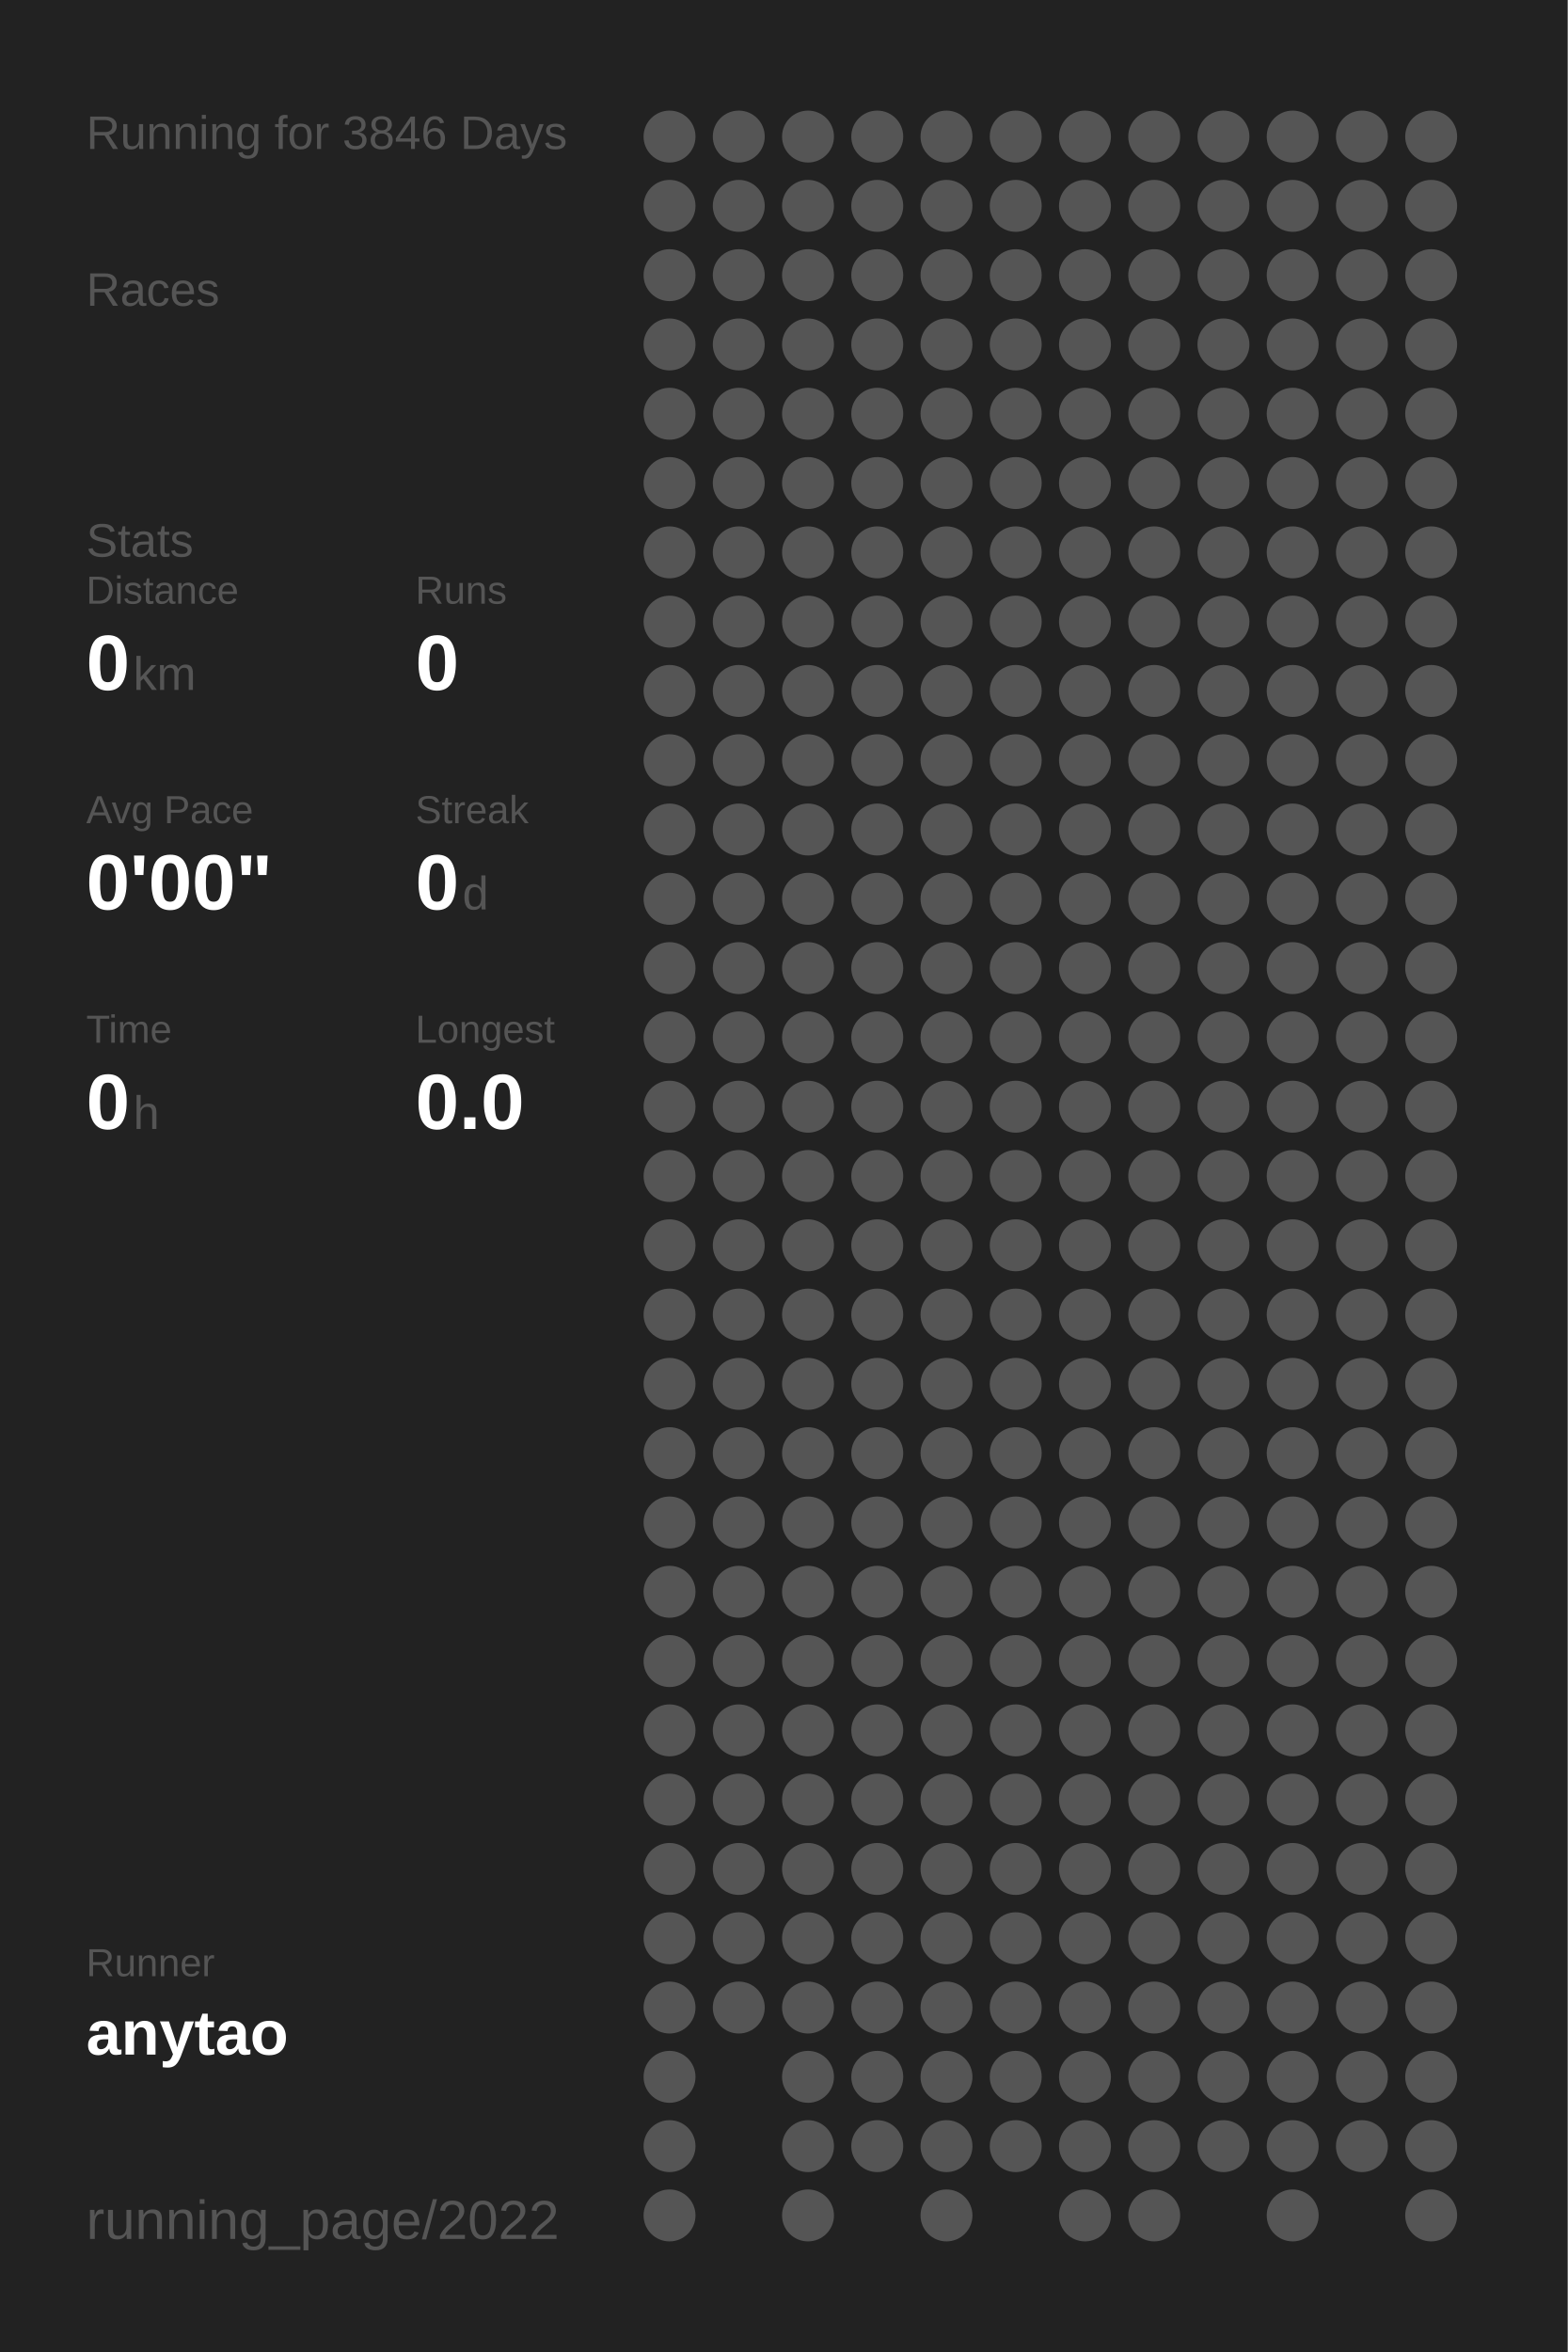
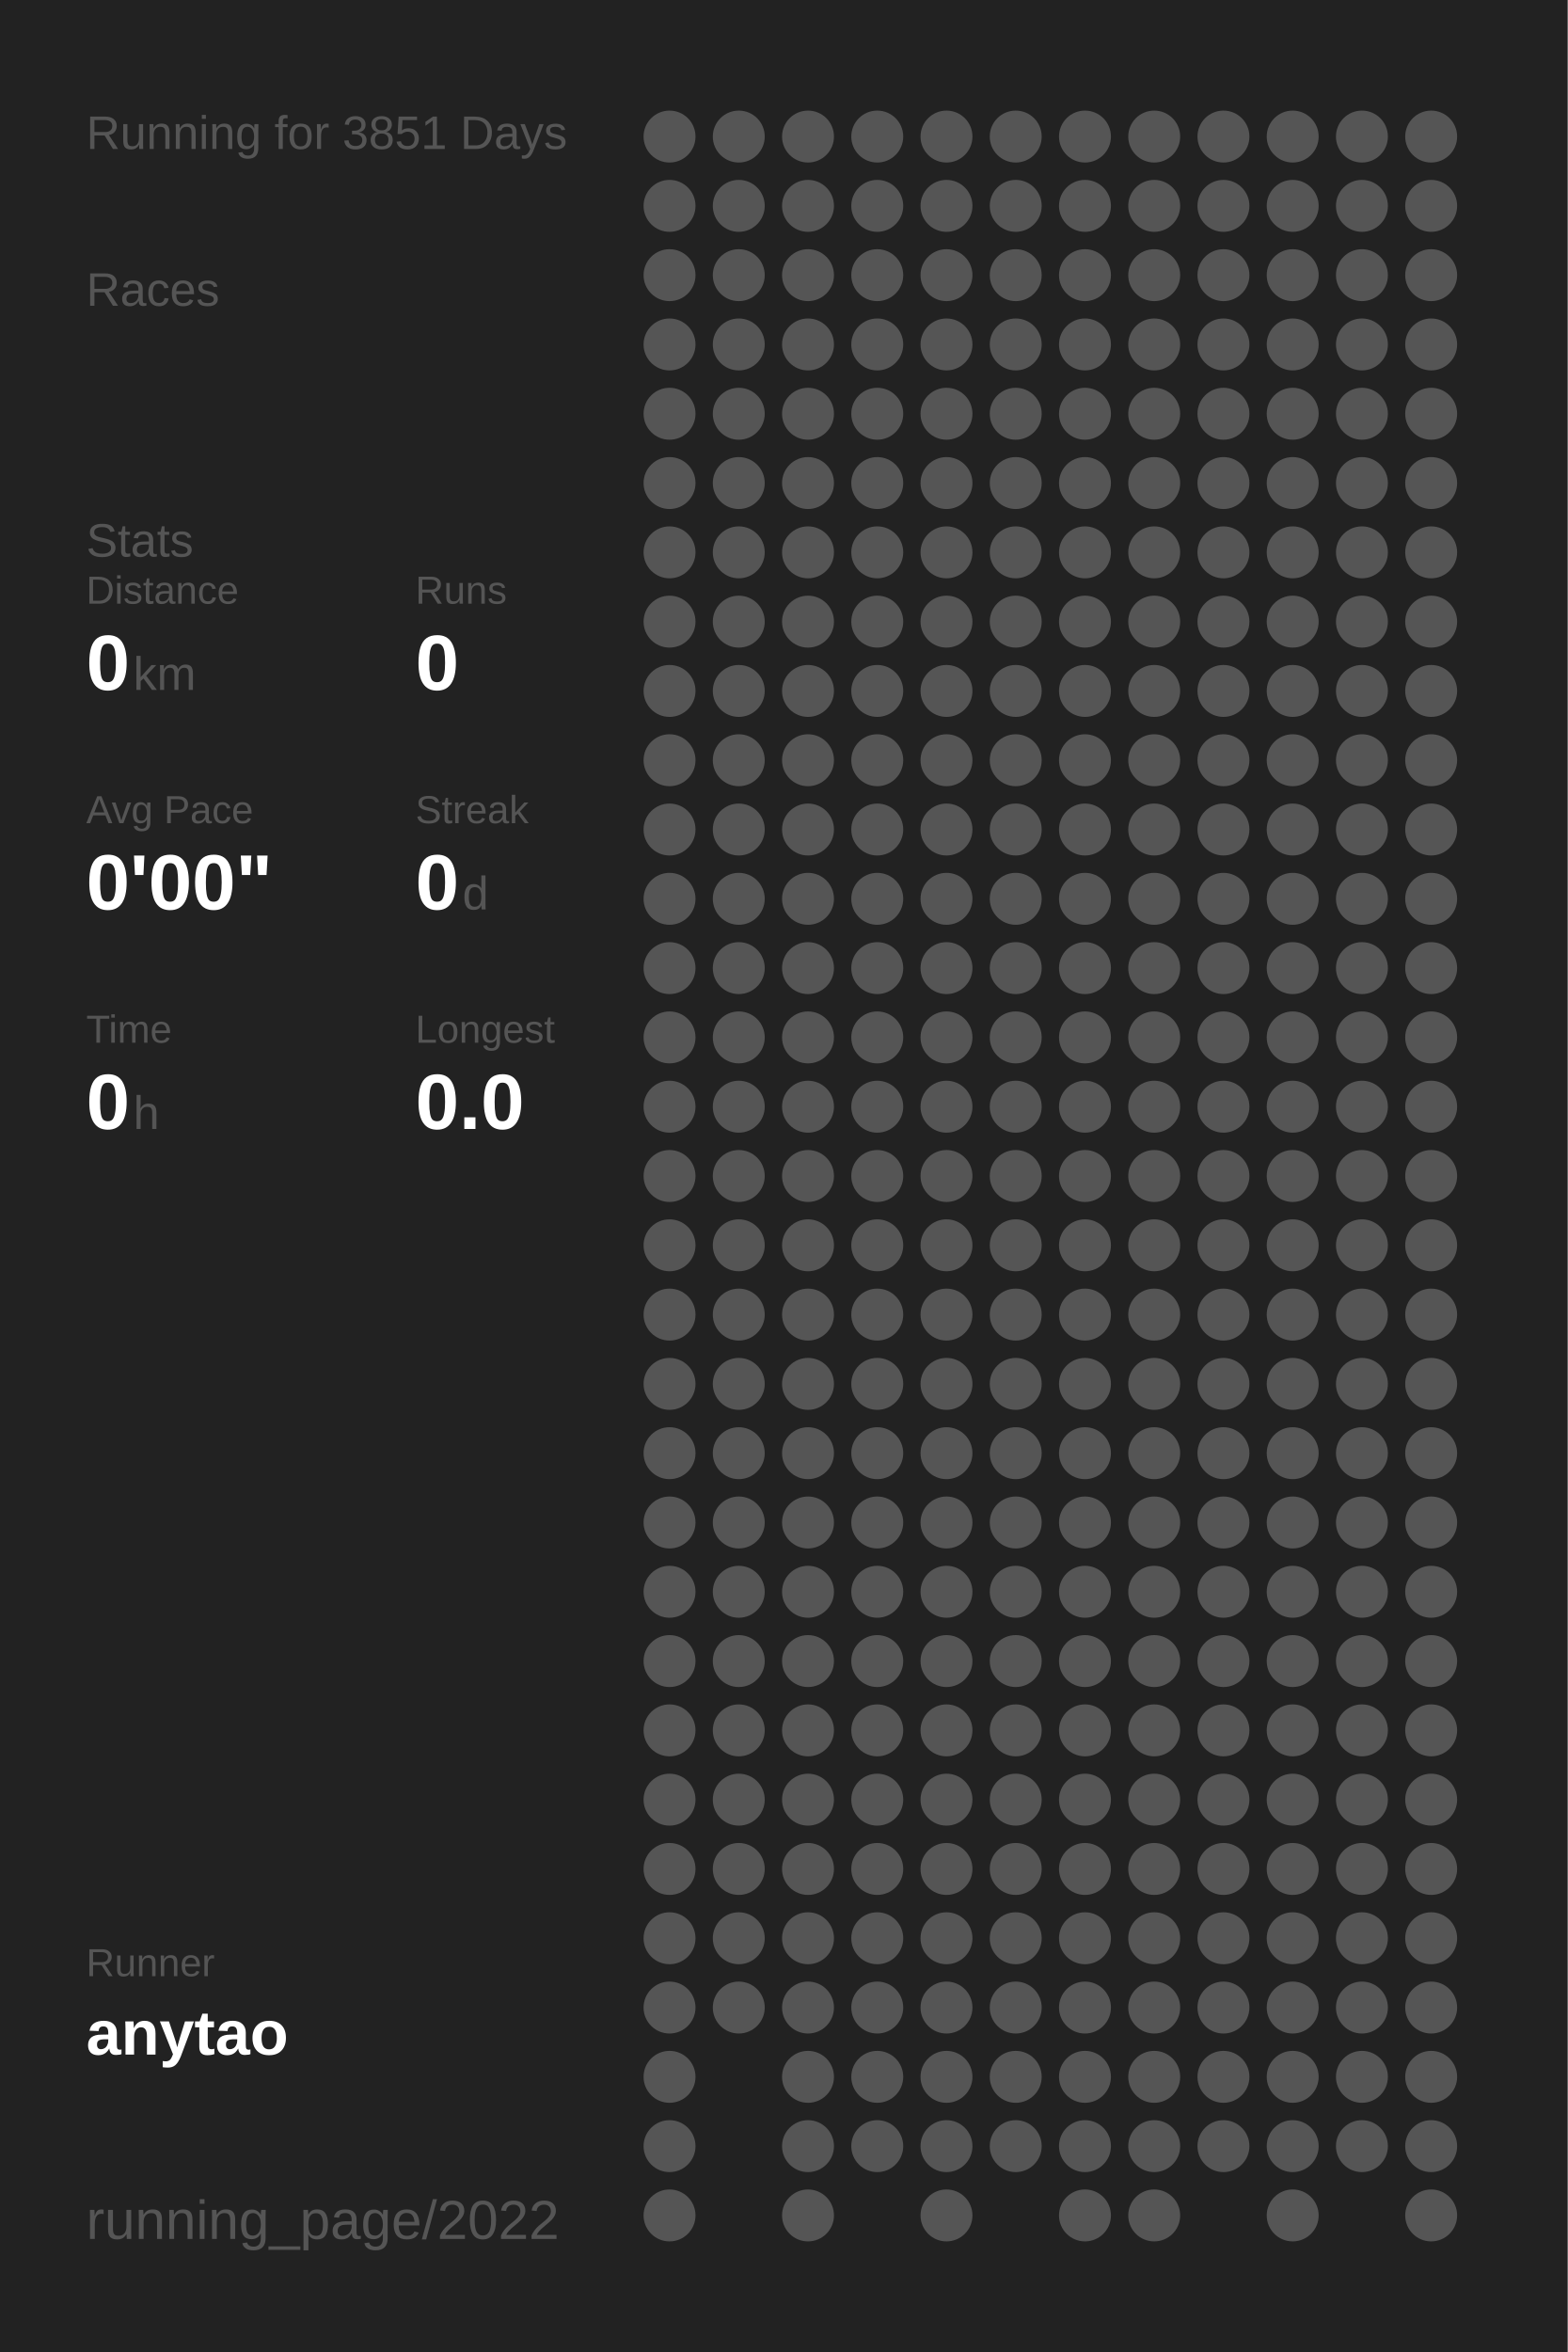
<svg xmlns="http://www.w3.org/2000/svg" baseProfile="full" height="300mm" version="1.1" viewBox="0,0,200,300" width="200mm">
  <defs />
  <rect fill="#222222" height="300" width="200" x="0" y="0" />
-   <text fill="#555555" style="font-size:6px; font-family:Arial;" x="11" y="19">Running for 3846 Days</text>
+   <text fill="#555555" style="font-size:6px; font-family:Arial;" x="11" y="19">Running for 3851 Days</text>
  <text fill="#555555" style="font-size:6px; font-family:Arial;" x="11" y="39">Races</text>
  <text fill="#555555" style="font-size:6px; font-family:Arial;" x="11" y="71">Stats</text>
  <text fill="#555555" style="font-size:5px; font-family:Arial;" x="11" y="77">Distance</text>
  <text fill="#FFFFFF" style="font-size:10px; font-family:Arial; font-weight:bold;" x="11" y="88">0</text>
  <text fill="#555555" style="font-size:6px; font-family:Arial;" x="17" y="88">km</text>
  <text fill="#555555" style="font-size:5px; font-family:Arial;" x="53" y="77">Runs</text>
  <text fill="#FFFFFF" style="font-size:10px; font-family:Arial; font-weight:bold;" x="53" y="88">0</text>
  <text fill="#555555" style="font-size:5px; font-family:Arial;" x="11" y="105">Avg Pace</text>
  <text fill="#FFFFFF" style="font-size:10px; font-family:Arial; font-weight:bold;" x="11" y="116">0'00"</text>
  <text fill="#555555" style="font-size:5px; font-family:Arial;" x="53" y="105">Streak</text>
  <text fill="#FFFFFF" style="font-size:10px; font-family:Arial; font-weight:bold;" x="53" y="116">0</text>
  <text fill="#555555" style="font-size:6px; font-family:Arial;" x="59" y="116">d</text>
  <text fill="#555555" style="font-size:5px; font-family:Arial;" x="11" y="133">Time</text>
  <text fill="#FFFFFF" style="font-size:10px; font-family:Arial; font-weight:bold;" x="11" y="144">0</text>
  <text fill="#555555" style="font-size:6px; font-family:Arial;" x="17" y="144">h</text>
  <text fill="#555555" style="font-size:5px; font-family:Arial;" x="53" y="133">Longest</text>
  <text fill="#FFFFFF" style="font-size:10px; font-family:Arial; font-weight:bold;" x="53" y="144">0.0</text>
  <text fill="#555555" style="font-size:5px; font-family:Arial;" x="11" y="252.065">Runner</text>
  <text fill="#FFFFFF" style="font-size:8px; font-family:Arial; font-weight:bold;" x="11" y="262.065">anytao</text>
  <text fill="#555555" style="font-size:7px; font-family:Arial;" x="11" y="285.581">running_page/2022</text>
  <circle cx="85.417" cy="17.419" fill="#555555" r="3.312" />
  <circle cx="85.417" cy="26.258" fill="#555555" r="3.312" />
  <circle cx="85.417" cy="35.097" fill="#555555" r="3.312" />
  <circle cx="85.417" cy="43.935" fill="#555555" r="3.312" />
  <circle cx="85.417" cy="52.774" fill="#555555" r="3.312" />
  <circle cx="85.417" cy="61.613" fill="#555555" r="3.312" />
  <circle cx="85.417" cy="70.452" fill="#555555" r="3.312" />
  <circle cx="85.417" cy="79.29" fill="#555555" r="3.312" />
  <circle cx="85.417" cy="88.129" fill="#555555" r="3.312" />
  <circle cx="85.417" cy="96.968" fill="#555555" r="3.312" />
  <circle cx="85.417" cy="105.806" fill="#555555" r="3.312" />
  <circle cx="85.417" cy="114.645" fill="#555555" r="3.312" />
  <circle cx="85.417" cy="123.484" fill="#555555" r="3.312" />
  <circle cx="85.417" cy="132.323" fill="#555555" r="3.312" />
  <circle cx="85.417" cy="141.161" fill="#555555" r="3.312" />
  <circle cx="85.417" cy="150" fill="#555555" r="3.312" />
  <circle cx="85.417" cy="158.839" fill="#555555" r="3.312" />
  <circle cx="85.417" cy="167.677" fill="#555555" r="3.312" />
  <circle cx="85.417" cy="176.516" fill="#555555" r="3.312" />
  <circle cx="85.417" cy="185.355" fill="#555555" r="3.312" />
  <circle cx="85.417" cy="194.194" fill="#555555" r="3.312" />
  <circle cx="85.417" cy="203.032" fill="#555555" r="3.312" />
  <circle cx="85.417" cy="211.871" fill="#555555" r="3.312" />
  <circle cx="85.417" cy="220.71" fill="#555555" r="3.312" />
  <circle cx="85.417" cy="229.548" fill="#555555" r="3.312" />
  <circle cx="85.417" cy="238.387" fill="#555555" r="3.312" />
  <circle cx="85.417" cy="247.226" fill="#555555" r="3.312" />
  <circle cx="85.417" cy="256.065" fill="#555555" r="3.312" />
  <circle cx="85.417" cy="264.903" fill="#555555" r="3.312" />
  <circle cx="85.417" cy="273.742" fill="#555555" r="3.312" />
  <circle cx="85.417" cy="282.581" fill="#555555" r="3.312" />
  <circle cx="94.25" cy="17.419" fill="#555555" r="3.312" />
  <circle cx="94.25" cy="26.258" fill="#555555" r="3.312" />
  <circle cx="94.25" cy="35.097" fill="#555555" r="3.312" />
  <circle cx="94.25" cy="43.935" fill="#555555" r="3.312" />
  <circle cx="94.25" cy="52.774" fill="#555555" r="3.312" />
  <circle cx="94.25" cy="61.613" fill="#555555" r="3.312" />
  <circle cx="94.25" cy="70.452" fill="#555555" r="3.312" />
  <circle cx="94.25" cy="79.29" fill="#555555" r="3.312" />
  <circle cx="94.25" cy="88.129" fill="#555555" r="3.312" />
  <circle cx="94.25" cy="96.968" fill="#555555" r="3.312" />
  <circle cx="94.25" cy="105.806" fill="#555555" r="3.312" />
  <circle cx="94.25" cy="114.645" fill="#555555" r="3.312" />
  <circle cx="94.25" cy="123.484" fill="#555555" r="3.312" />
  <circle cx="94.25" cy="132.323" fill="#555555" r="3.312" />
  <circle cx="94.25" cy="141.161" fill="#555555" r="3.312" />
  <circle cx="94.25" cy="150" fill="#555555" r="3.312" />
  <circle cx="94.25" cy="158.839" fill="#555555" r="3.312" />
  <circle cx="94.25" cy="167.677" fill="#555555" r="3.312" />
  <circle cx="94.25" cy="176.516" fill="#555555" r="3.312" />
  <circle cx="94.25" cy="185.355" fill="#555555" r="3.312" />
  <circle cx="94.25" cy="194.194" fill="#555555" r="3.312" />
  <circle cx="94.25" cy="203.032" fill="#555555" r="3.312" />
  <circle cx="94.25" cy="211.871" fill="#555555" r="3.312" />
  <circle cx="94.25" cy="220.71" fill="#555555" r="3.312" />
  <circle cx="94.25" cy="229.548" fill="#555555" r="3.312" />
  <circle cx="94.25" cy="238.387" fill="#555555" r="3.312" />
  <circle cx="94.25" cy="247.226" fill="#555555" r="3.312" />
  <circle cx="94.25" cy="256.065" fill="#555555" r="3.312" />
  <circle cx="103.083" cy="17.419" fill="#555555" r="3.312" />
  <circle cx="103.083" cy="26.258" fill="#555555" r="3.312" />
  <circle cx="103.083" cy="35.097" fill="#555555" r="3.312" />
  <circle cx="103.083" cy="43.935" fill="#555555" r="3.312" />
  <circle cx="103.083" cy="52.774" fill="#555555" r="3.312" />
  <circle cx="103.083" cy="61.613" fill="#555555" r="3.312" />
  <circle cx="103.083" cy="70.452" fill="#555555" r="3.312" />
  <circle cx="103.083" cy="79.29" fill="#555555" r="3.312" />
  <circle cx="103.083" cy="88.129" fill="#555555" r="3.312" />
  <circle cx="103.083" cy="96.968" fill="#555555" r="3.312" />
  <circle cx="103.083" cy="105.806" fill="#555555" r="3.312" />
  <circle cx="103.083" cy="114.645" fill="#555555" r="3.312" />
  <circle cx="103.083" cy="123.484" fill="#555555" r="3.312" />
  <circle cx="103.083" cy="132.323" fill="#555555" r="3.312" />
  <circle cx="103.083" cy="141.161" fill="#555555" r="3.312" />
  <circle cx="103.083" cy="150" fill="#555555" r="3.312" />
  <circle cx="103.083" cy="158.839" fill="#555555" r="3.312" />
  <circle cx="103.083" cy="167.677" fill="#555555" r="3.312" />
  <circle cx="103.083" cy="176.516" fill="#555555" r="3.312" />
  <circle cx="103.083" cy="185.355" fill="#555555" r="3.312" />
  <circle cx="103.083" cy="194.194" fill="#555555" r="3.312" />
  <circle cx="103.083" cy="203.032" fill="#555555" r="3.312" />
  <circle cx="103.083" cy="211.871" fill="#555555" r="3.312" />
  <circle cx="103.083" cy="220.71" fill="#555555" r="3.312" />
  <circle cx="103.083" cy="229.548" fill="#555555" r="3.312" />
  <circle cx="103.083" cy="238.387" fill="#555555" r="3.312" />
  <circle cx="103.083" cy="247.226" fill="#555555" r="3.312" />
  <circle cx="103.083" cy="256.065" fill="#555555" r="3.312" />
  <circle cx="103.083" cy="264.903" fill="#555555" r="3.312" />
  <circle cx="103.083" cy="273.742" fill="#555555" r="3.312" />
  <circle cx="103.083" cy="282.581" fill="#555555" r="3.312" />
  <circle cx="111.917" cy="17.419" fill="#555555" r="3.312" />
  <circle cx="111.917" cy="26.258" fill="#555555" r="3.312" />
  <circle cx="111.917" cy="35.097" fill="#555555" r="3.312" />
  <circle cx="111.917" cy="43.935" fill="#555555" r="3.312" />
  <circle cx="111.917" cy="52.774" fill="#555555" r="3.312" />
  <circle cx="111.917" cy="61.613" fill="#555555" r="3.312" />
  <circle cx="111.917" cy="70.452" fill="#555555" r="3.312" />
  <circle cx="111.917" cy="79.29" fill="#555555" r="3.312" />
  <circle cx="111.917" cy="88.129" fill="#555555" r="3.312" />
  <circle cx="111.917" cy="96.968" fill="#555555" r="3.312" />
  <circle cx="111.917" cy="105.806" fill="#555555" r="3.312" />
  <circle cx="111.917" cy="114.645" fill="#555555" r="3.312" />
  <circle cx="111.917" cy="123.484" fill="#555555" r="3.312" />
  <circle cx="111.917" cy="132.323" fill="#555555" r="3.312" />
  <circle cx="111.917" cy="141.161" fill="#555555" r="3.312" />
  <circle cx="111.917" cy="150" fill="#555555" r="3.312" />
  <circle cx="111.917" cy="158.839" fill="#555555" r="3.312" />
  <circle cx="111.917" cy="167.677" fill="#555555" r="3.312" />
  <circle cx="111.917" cy="176.516" fill="#555555" r="3.312" />
  <circle cx="111.917" cy="185.355" fill="#555555" r="3.312" />
  <circle cx="111.917" cy="194.194" fill="#555555" r="3.312" />
  <circle cx="111.917" cy="203.032" fill="#555555" r="3.312" />
  <circle cx="111.917" cy="211.871" fill="#555555" r="3.312" />
  <circle cx="111.917" cy="220.71" fill="#555555" r="3.312" />
  <circle cx="111.917" cy="229.548" fill="#555555" r="3.312" />
  <circle cx="111.917" cy="238.387" fill="#555555" r="3.312" />
  <circle cx="111.917" cy="247.226" fill="#555555" r="3.312" />
  <circle cx="111.917" cy="256.065" fill="#555555" r="3.312" />
  <circle cx="111.917" cy="264.903" fill="#555555" r="3.312" />
  <circle cx="111.917" cy="273.742" fill="#555555" r="3.312" />
  <circle cx="120.75" cy="17.419" fill="#555555" r="3.312" />
  <circle cx="120.75" cy="26.258" fill="#555555" r="3.312" />
  <circle cx="120.75" cy="35.097" fill="#555555" r="3.312" />
  <circle cx="120.75" cy="43.935" fill="#555555" r="3.312" />
  <circle cx="120.75" cy="52.774" fill="#555555" r="3.312" />
  <circle cx="120.75" cy="61.613" fill="#555555" r="3.312" />
  <circle cx="120.75" cy="70.452" fill="#555555" r="3.312" />
  <circle cx="120.75" cy="79.29" fill="#555555" r="3.312" />
  <circle cx="120.75" cy="88.129" fill="#555555" r="3.312" />
  <circle cx="120.75" cy="96.968" fill="#555555" r="3.312" />
  <circle cx="120.75" cy="105.806" fill="#555555" r="3.312" />
  <circle cx="120.75" cy="114.645" fill="#555555" r="3.312" />
  <circle cx="120.75" cy="123.484" fill="#555555" r="3.312" />
  <circle cx="120.75" cy="132.323" fill="#555555" r="3.312" />
  <circle cx="120.75" cy="141.161" fill="#555555" r="3.312" />
  <circle cx="120.75" cy="150" fill="#555555" r="3.312" />
  <circle cx="120.75" cy="158.839" fill="#555555" r="3.312" />
  <circle cx="120.75" cy="167.677" fill="#555555" r="3.312" />
  <circle cx="120.75" cy="176.516" fill="#555555" r="3.312" />
  <circle cx="120.75" cy="185.355" fill="#555555" r="3.312" />
  <circle cx="120.75" cy="194.194" fill="#555555" r="3.312" />
  <circle cx="120.75" cy="203.032" fill="#555555" r="3.312" />
  <circle cx="120.75" cy="211.871" fill="#555555" r="3.312" />
  <circle cx="120.75" cy="220.71" fill="#555555" r="3.312" />
  <circle cx="120.75" cy="229.548" fill="#555555" r="3.312" />
  <circle cx="120.75" cy="238.387" fill="#555555" r="3.312" />
  <circle cx="120.75" cy="247.226" fill="#555555" r="3.312" />
  <circle cx="120.75" cy="256.065" fill="#555555" r="3.312" />
  <circle cx="120.75" cy="264.903" fill="#555555" r="3.312" />
  <circle cx="120.75" cy="273.742" fill="#555555" r="3.312" />
  <circle cx="120.75" cy="282.581" fill="#555555" r="3.312" />
  <circle cx="129.583" cy="17.419" fill="#555555" r="3.312" />
  <circle cx="129.583" cy="26.258" fill="#555555" r="3.312" />
  <circle cx="129.583" cy="35.097" fill="#555555" r="3.312" />
  <circle cx="129.583" cy="43.935" fill="#555555" r="3.312" />
  <circle cx="129.583" cy="52.774" fill="#555555" r="3.312" />
  <circle cx="129.583" cy="61.613" fill="#555555" r="3.312" />
  <circle cx="129.583" cy="70.452" fill="#555555" r="3.312" />
  <circle cx="129.583" cy="79.29" fill="#555555" r="3.312" />
  <circle cx="129.583" cy="88.129" fill="#555555" r="3.312" />
  <circle cx="129.583" cy="96.968" fill="#555555" r="3.312" />
  <circle cx="129.583" cy="105.806" fill="#555555" r="3.312" />
  <circle cx="129.583" cy="114.645" fill="#555555" r="3.312" />
  <circle cx="129.583" cy="123.484" fill="#555555" r="3.312" />
  <circle cx="129.583" cy="132.323" fill="#555555" r="3.312" />
  <circle cx="129.583" cy="141.161" fill="#555555" r="3.312" />
  <circle cx="129.583" cy="150" fill="#555555" r="3.312" />
  <circle cx="129.583" cy="158.839" fill="#555555" r="3.312" />
  <circle cx="129.583" cy="167.677" fill="#555555" r="3.312" />
  <circle cx="129.583" cy="176.516" fill="#555555" r="3.312" />
  <circle cx="129.583" cy="185.355" fill="#555555" r="3.312" />
  <circle cx="129.583" cy="194.194" fill="#555555" r="3.312" />
  <circle cx="129.583" cy="203.032" fill="#555555" r="3.312" />
  <circle cx="129.583" cy="211.871" fill="#555555" r="3.312" />
  <circle cx="129.583" cy="220.71" fill="#555555" r="3.312" />
  <circle cx="129.583" cy="229.548" fill="#555555" r="3.312" />
  <circle cx="129.583" cy="238.387" fill="#555555" r="3.312" />
  <circle cx="129.583" cy="247.226" fill="#555555" r="3.312" />
  <circle cx="129.583" cy="256.065" fill="#555555" r="3.312" />
  <circle cx="129.583" cy="264.903" fill="#555555" r="3.312" />
  <circle cx="129.583" cy="273.742" fill="#555555" r="3.312" />
  <circle cx="138.417" cy="17.419" fill="#555555" r="3.312" />
  <circle cx="138.417" cy="26.258" fill="#555555" r="3.312" />
  <circle cx="138.417" cy="35.097" fill="#555555" r="3.312" />
  <circle cx="138.417" cy="43.935" fill="#555555" r="3.312" />
  <circle cx="138.417" cy="52.774" fill="#555555" r="3.312" />
  <circle cx="138.417" cy="61.613" fill="#555555" r="3.312" />
  <circle cx="138.417" cy="70.452" fill="#555555" r="3.312" />
  <circle cx="138.417" cy="79.29" fill="#555555" r="3.312" />
  <circle cx="138.417" cy="88.129" fill="#555555" r="3.312" />
  <circle cx="138.417" cy="96.968" fill="#555555" r="3.312" />
  <circle cx="138.417" cy="105.806" fill="#555555" r="3.312" />
  <circle cx="138.417" cy="114.645" fill="#555555" r="3.312" />
  <circle cx="138.417" cy="123.484" fill="#555555" r="3.312" />
  <circle cx="138.417" cy="132.323" fill="#555555" r="3.312" />
  <circle cx="138.417" cy="141.161" fill="#555555" r="3.312" />
  <circle cx="138.417" cy="150" fill="#555555" r="3.312" />
  <circle cx="138.417" cy="158.839" fill="#555555" r="3.312" />
  <circle cx="138.417" cy="167.677" fill="#555555" r="3.312" />
  <circle cx="138.417" cy="176.516" fill="#555555" r="3.312" />
  <circle cx="138.417" cy="185.355" fill="#555555" r="3.312" />
  <circle cx="138.417" cy="194.194" fill="#555555" r="3.312" />
  <circle cx="138.417" cy="203.032" fill="#555555" r="3.312" />
  <circle cx="138.417" cy="211.871" fill="#555555" r="3.312" />
  <circle cx="138.417" cy="220.71" fill="#555555" r="3.312" />
  <circle cx="138.417" cy="229.548" fill="#555555" r="3.312" />
  <circle cx="138.417" cy="238.387" fill="#555555" r="3.312" />
  <circle cx="138.417" cy="247.226" fill="#555555" r="3.312" />
  <circle cx="138.417" cy="256.065" fill="#555555" r="3.312" />
  <circle cx="138.417" cy="264.903" fill="#555555" r="3.312" />
  <circle cx="138.417" cy="273.742" fill="#555555" r="3.312" />
  <circle cx="138.417" cy="282.581" fill="#555555" r="3.312" />
  <circle cx="147.25" cy="17.419" fill="#555555" r="3.312" />
  <circle cx="147.25" cy="26.258" fill="#555555" r="3.312" />
  <circle cx="147.25" cy="35.097" fill="#555555" r="3.312" />
  <circle cx="147.25" cy="43.935" fill="#555555" r="3.312" />
  <circle cx="147.25" cy="52.774" fill="#555555" r="3.312" />
  <circle cx="147.25" cy="61.613" fill="#555555" r="3.312" />
  <circle cx="147.25" cy="70.452" fill="#555555" r="3.312" />
  <circle cx="147.25" cy="79.29" fill="#555555" r="3.312" />
  <circle cx="147.25" cy="88.129" fill="#555555" r="3.312" />
  <circle cx="147.25" cy="96.968" fill="#555555" r="3.312" />
  <circle cx="147.25" cy="105.806" fill="#555555" r="3.312" />
  <circle cx="147.25" cy="114.645" fill="#555555" r="3.312" />
  <circle cx="147.25" cy="123.484" fill="#555555" r="3.312" />
  <circle cx="147.25" cy="132.323" fill="#555555" r="3.312" />
  <circle cx="147.25" cy="141.161" fill="#555555" r="3.312" />
  <circle cx="147.25" cy="150" fill="#555555" r="3.312" />
  <circle cx="147.25" cy="158.839" fill="#555555" r="3.312" />
  <circle cx="147.25" cy="167.677" fill="#555555" r="3.312" />
  <circle cx="147.25" cy="176.516" fill="#555555" r="3.312" />
  <circle cx="147.25" cy="185.355" fill="#555555" r="3.312" />
  <circle cx="147.25" cy="194.194" fill="#555555" r="3.312" />
  <circle cx="147.25" cy="203.032" fill="#555555" r="3.312" />
  <circle cx="147.25" cy="211.871" fill="#555555" r="3.312" />
  <circle cx="147.25" cy="220.71" fill="#555555" r="3.312" />
  <circle cx="147.25" cy="229.548" fill="#555555" r="3.312" />
  <circle cx="147.25" cy="238.387" fill="#555555" r="3.312" />
  <circle cx="147.25" cy="247.226" fill="#555555" r="3.312" />
  <circle cx="147.25" cy="256.065" fill="#555555" r="3.312" />
  <circle cx="147.25" cy="264.903" fill="#555555" r="3.312" />
  <circle cx="147.25" cy="273.742" fill="#555555" r="3.312" />
  <circle cx="147.25" cy="282.581" fill="#555555" r="3.312" />
  <circle cx="156.083" cy="17.419" fill="#555555" r="3.312" />
  <circle cx="156.083" cy="26.258" fill="#555555" r="3.312" />
  <circle cx="156.083" cy="35.097" fill="#555555" r="3.312" />
  <circle cx="156.083" cy="43.935" fill="#555555" r="3.312" />
  <circle cx="156.083" cy="52.774" fill="#555555" r="3.312" />
  <circle cx="156.083" cy="61.613" fill="#555555" r="3.312" />
  <circle cx="156.083" cy="70.452" fill="#555555" r="3.312" />
  <circle cx="156.083" cy="79.29" fill="#555555" r="3.312" />
  <circle cx="156.083" cy="88.129" fill="#555555" r="3.312" />
  <circle cx="156.083" cy="96.968" fill="#555555" r="3.312" />
  <circle cx="156.083" cy="105.806" fill="#555555" r="3.312" />
  <circle cx="156.083" cy="114.645" fill="#555555" r="3.312" />
  <circle cx="156.083" cy="123.484" fill="#555555" r="3.312" />
  <circle cx="156.083" cy="132.323" fill="#555555" r="3.312" />
  <circle cx="156.083" cy="141.161" fill="#555555" r="3.312" />
  <circle cx="156.083" cy="150" fill="#555555" r="3.312" />
  <circle cx="156.083" cy="158.839" fill="#555555" r="3.312" />
  <circle cx="156.083" cy="167.677" fill="#555555" r="3.312" />
  <circle cx="156.083" cy="176.516" fill="#555555" r="3.312" />
  <circle cx="156.083" cy="185.355" fill="#555555" r="3.312" />
  <circle cx="156.083" cy="194.194" fill="#555555" r="3.312" />
  <circle cx="156.083" cy="203.032" fill="#555555" r="3.312" />
  <circle cx="156.083" cy="211.871" fill="#555555" r="3.312" />
  <circle cx="156.083" cy="220.71" fill="#555555" r="3.312" />
  <circle cx="156.083" cy="229.548" fill="#555555" r="3.312" />
  <circle cx="156.083" cy="238.387" fill="#555555" r="3.312" />
  <circle cx="156.083" cy="247.226" fill="#555555" r="3.312" />
  <circle cx="156.083" cy="256.065" fill="#555555" r="3.312" />
  <circle cx="156.083" cy="264.903" fill="#555555" r="3.312" />
  <circle cx="156.083" cy="273.742" fill="#555555" r="3.312" />
  <circle cx="164.917" cy="17.419" fill="#555555" r="3.312" />
  <circle cx="164.917" cy="26.258" fill="#555555" r="3.312" />
  <circle cx="164.917" cy="35.097" fill="#555555" r="3.312" />
  <circle cx="164.917" cy="43.935" fill="#555555" r="3.312" />
  <circle cx="164.917" cy="52.774" fill="#555555" r="3.312" />
  <circle cx="164.917" cy="61.613" fill="#555555" r="3.312" />
  <circle cx="164.917" cy="70.452" fill="#555555" r="3.312" />
  <circle cx="164.917" cy="79.29" fill="#555555" r="3.312" />
  <circle cx="164.917" cy="88.129" fill="#555555" r="3.312" />
  <circle cx="164.917" cy="96.968" fill="#555555" r="3.312" />
  <circle cx="164.917" cy="105.806" fill="#555555" r="3.312" />
  <circle cx="164.917" cy="114.645" fill="#555555" r="3.312" />
  <circle cx="164.917" cy="123.484" fill="#555555" r="3.312" />
  <circle cx="164.917" cy="132.323" fill="#555555" r="3.312" />
  <circle cx="164.917" cy="141.161" fill="#555555" r="3.312" />
  <circle cx="164.917" cy="150" fill="#555555" r="3.312" />
  <circle cx="164.917" cy="158.839" fill="#555555" r="3.312" />
  <circle cx="164.917" cy="167.677" fill="#555555" r="3.312" />
  <circle cx="164.917" cy="176.516" fill="#555555" r="3.312" />
  <circle cx="164.917" cy="185.355" fill="#555555" r="3.312" />
  <circle cx="164.917" cy="194.194" fill="#555555" r="3.312" />
  <circle cx="164.917" cy="203.032" fill="#555555" r="3.312" />
  <circle cx="164.917" cy="211.871" fill="#555555" r="3.312" />
  <circle cx="164.917" cy="220.71" fill="#555555" r="3.312" />
  <circle cx="164.917" cy="229.548" fill="#555555" r="3.312" />
  <circle cx="164.917" cy="238.387" fill="#555555" r="3.312" />
  <circle cx="164.917" cy="247.226" fill="#555555" r="3.312" />
  <circle cx="164.917" cy="256.065" fill="#555555" r="3.312" />
  <circle cx="164.917" cy="264.903" fill="#555555" r="3.312" />
  <circle cx="164.917" cy="273.742" fill="#555555" r="3.312" />
  <circle cx="164.917" cy="282.581" fill="#555555" r="3.312" />
  <circle cx="173.75" cy="17.419" fill="#555555" r="3.312" />
  <circle cx="173.75" cy="26.258" fill="#555555" r="3.312" />
  <circle cx="173.75" cy="35.097" fill="#555555" r="3.312" />
  <circle cx="173.75" cy="43.935" fill="#555555" r="3.312" />
  <circle cx="173.75" cy="52.774" fill="#555555" r="3.312" />
  <circle cx="173.75" cy="61.613" fill="#555555" r="3.312" />
  <circle cx="173.75" cy="70.452" fill="#555555" r="3.312" />
  <circle cx="173.75" cy="79.29" fill="#555555" r="3.312" />
  <circle cx="173.75" cy="88.129" fill="#555555" r="3.312" />
  <circle cx="173.75" cy="96.968" fill="#555555" r="3.312" />
  <circle cx="173.75" cy="105.806" fill="#555555" r="3.312" />
  <circle cx="173.75" cy="114.645" fill="#555555" r="3.312" />
  <circle cx="173.75" cy="123.484" fill="#555555" r="3.312" />
  <circle cx="173.75" cy="132.323" fill="#555555" r="3.312" />
  <circle cx="173.75" cy="141.161" fill="#555555" r="3.312" />
  <circle cx="173.75" cy="150" fill="#555555" r="3.312" />
  <circle cx="173.75" cy="158.839" fill="#555555" r="3.312" />
  <circle cx="173.75" cy="167.677" fill="#555555" r="3.312" />
  <circle cx="173.75" cy="176.516" fill="#555555" r="3.312" />
  <circle cx="173.75" cy="185.355" fill="#555555" r="3.312" />
  <circle cx="173.75" cy="194.194" fill="#555555" r="3.312" />
  <circle cx="173.75" cy="203.032" fill="#555555" r="3.312" />
  <circle cx="173.75" cy="211.871" fill="#555555" r="3.312" />
  <circle cx="173.75" cy="220.71" fill="#555555" r="3.312" />
  <circle cx="173.75" cy="229.548" fill="#555555" r="3.312" />
  <circle cx="173.75" cy="238.387" fill="#555555" r="3.312" />
  <circle cx="173.75" cy="247.226" fill="#555555" r="3.312" />
  <circle cx="173.75" cy="256.065" fill="#555555" r="3.312" />
  <circle cx="173.75" cy="264.903" fill="#555555" r="3.312" />
  <circle cx="173.75" cy="273.742" fill="#555555" r="3.312" />
  <circle cx="182.583" cy="17.419" fill="#555555" r="3.312" />
  <circle cx="182.583" cy="26.258" fill="#555555" r="3.312" />
  <circle cx="182.583" cy="35.097" fill="#555555" r="3.312" />
  <circle cx="182.583" cy="43.935" fill="#555555" r="3.312" />
  <circle cx="182.583" cy="52.774" fill="#555555" r="3.312" />
  <circle cx="182.583" cy="61.613" fill="#555555" r="3.312" />
  <circle cx="182.583" cy="70.452" fill="#555555" r="3.312" />
  <circle cx="182.583" cy="79.29" fill="#555555" r="3.312" />
  <circle cx="182.583" cy="88.129" fill="#555555" r="3.312" />
  <circle cx="182.583" cy="96.968" fill="#555555" r="3.312" />
  <circle cx="182.583" cy="105.806" fill="#555555" r="3.312" />
  <circle cx="182.583" cy="114.645" fill="#555555" r="3.312" />
  <circle cx="182.583" cy="123.484" fill="#555555" r="3.312" />
  <circle cx="182.583" cy="132.323" fill="#555555" r="3.312" />
  <circle cx="182.583" cy="141.161" fill="#555555" r="3.312" />
  <circle cx="182.583" cy="150" fill="#555555" r="3.312" />
  <circle cx="182.583" cy="158.839" fill="#555555" r="3.312" />
  <circle cx="182.583" cy="167.677" fill="#555555" r="3.312" />
  <circle cx="182.583" cy="176.516" fill="#555555" r="3.312" />
  <circle cx="182.583" cy="185.355" fill="#555555" r="3.312" />
  <circle cx="182.583" cy="194.194" fill="#555555" r="3.312" />
  <circle cx="182.583" cy="203.032" fill="#555555" r="3.312" />
  <circle cx="182.583" cy="211.871" fill="#555555" r="3.312" />
  <circle cx="182.583" cy="220.71" fill="#555555" r="3.312" />
  <circle cx="182.583" cy="229.548" fill="#555555" r="3.312" />
  <circle cx="182.583" cy="238.387" fill="#555555" r="3.312" />
  <circle cx="182.583" cy="247.226" fill="#555555" r="3.312" />
  <circle cx="182.583" cy="256.065" fill="#555555" r="3.312" />
  <circle cx="182.583" cy="264.903" fill="#555555" r="3.312" />
  <circle cx="182.583" cy="273.742" fill="#555555" r="3.312" />
  <circle cx="182.583" cy="282.581" fill="#555555" r="3.312" />
</svg>
